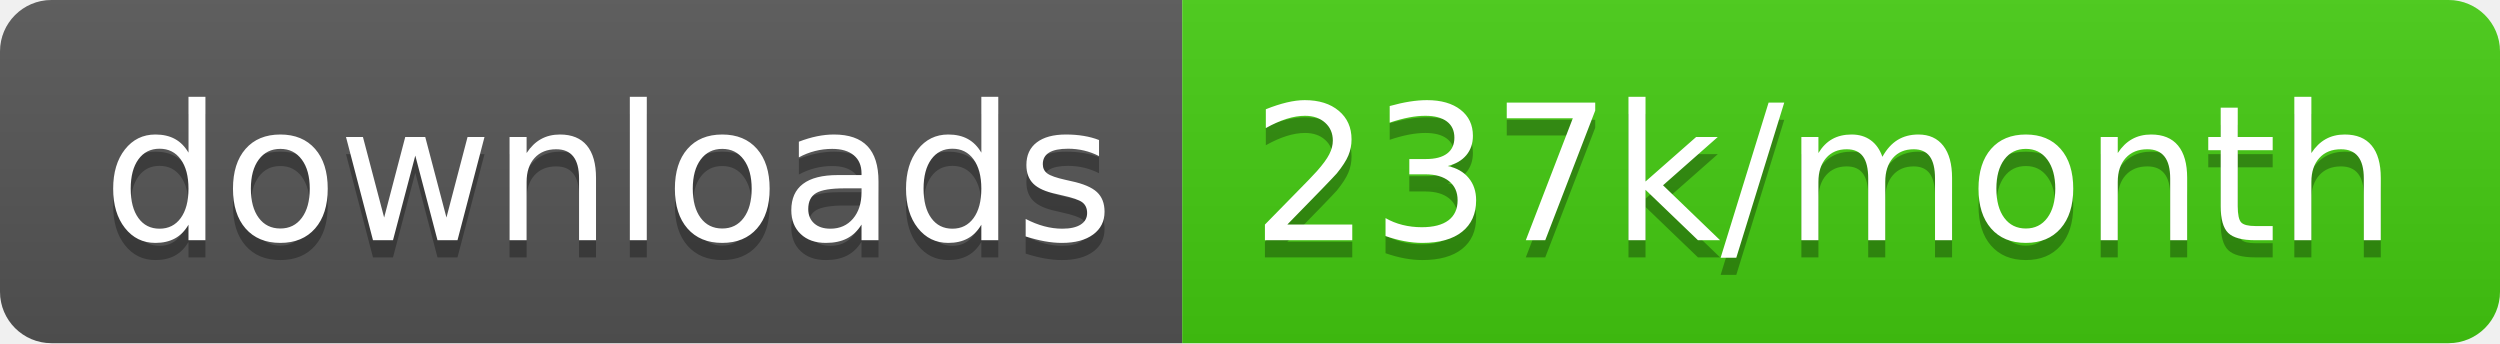
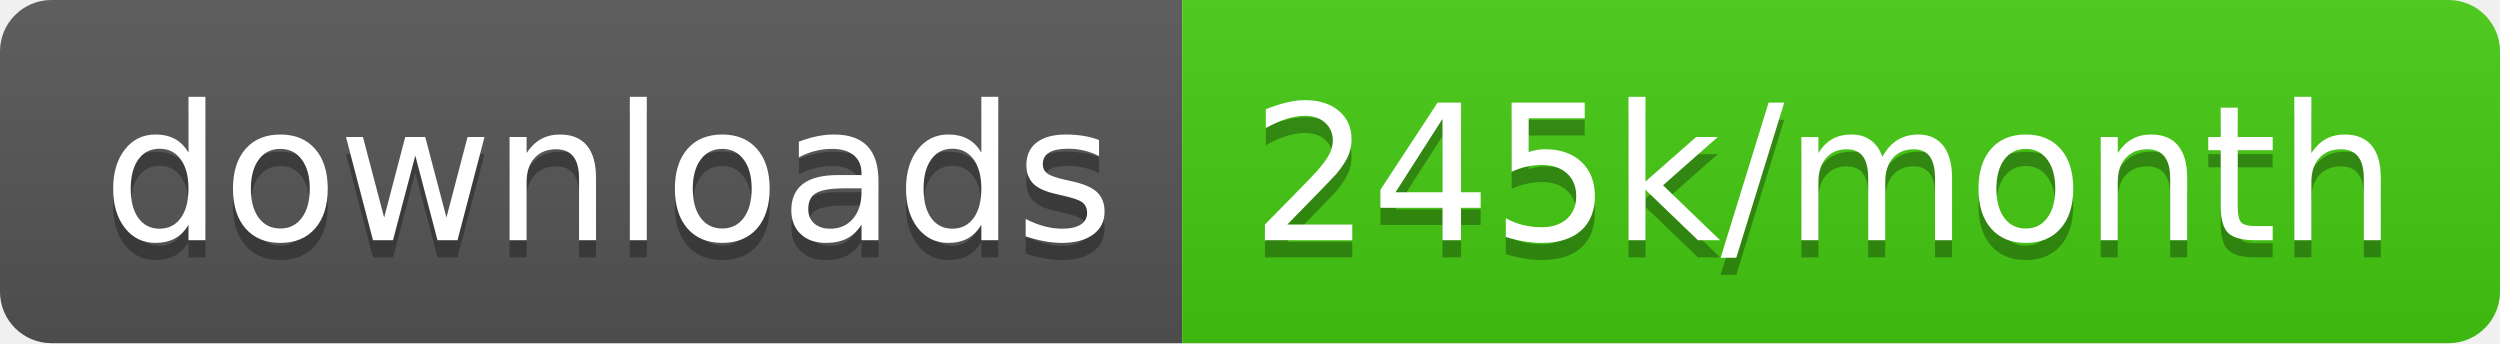
<svg xmlns="http://www.w3.org/2000/svg" width="145.7" height="20">
  <linearGradient id="smooth" x2="0" y2="100%">
    <stop offset="0" stop-color="#bbb" stop-opacity=".1" />
    <stop offset="1" stop-opacity=".1" />
  </linearGradient>
  <clipPath id="round">
    <rect width="145.7" height="20" rx="3" fill="#fff" />
  </clipPath>
  <g clip-path="url(#round)">
    <rect width="68.9" height="20" fill="#555" />
    <rect x="68.9" width="76.8" height="20" fill="#4c1" />
    <rect width="145.7" height="20" fill="url(#smooth)" />
  </g>
  <g fill="#fff" text-anchor="middle" font-family="DejaVu Sans,Verdana,Geneva,sans-serif" font-size="110">
    <text x="354.5" y="150" fill="#010101" fill-opacity=".3" transform="scale(0.1)" textLength="589.0" lengthAdjust="spacing">downloads</text>
    <text x="354.5" y="140" transform="scale(0.1)" textLength="589.0" lengthAdjust="spacing">downloads</text>
-     <text x="1063.0" y="150" fill="#010101" fill-opacity=".3" transform="scale(0.1)" textLength="668.0" lengthAdjust="spacing">237k/month</text>
-     <text x="1063.0" y="140" transform="scale(0.1)" textLength="668.0" lengthAdjust="spacing">237k/month</text>
+     <text x="1063.0" y="150" fill="#010101" fill-opacity=".3" transform="scale(0.1)" textLength="668.0" lengthAdjust="spacing">245k/month</text>
+     <text x="1063.0" y="140" transform="scale(0.1)" textLength="668.0" lengthAdjust="spacing">245k/month</text>
  </g>
</svg>
